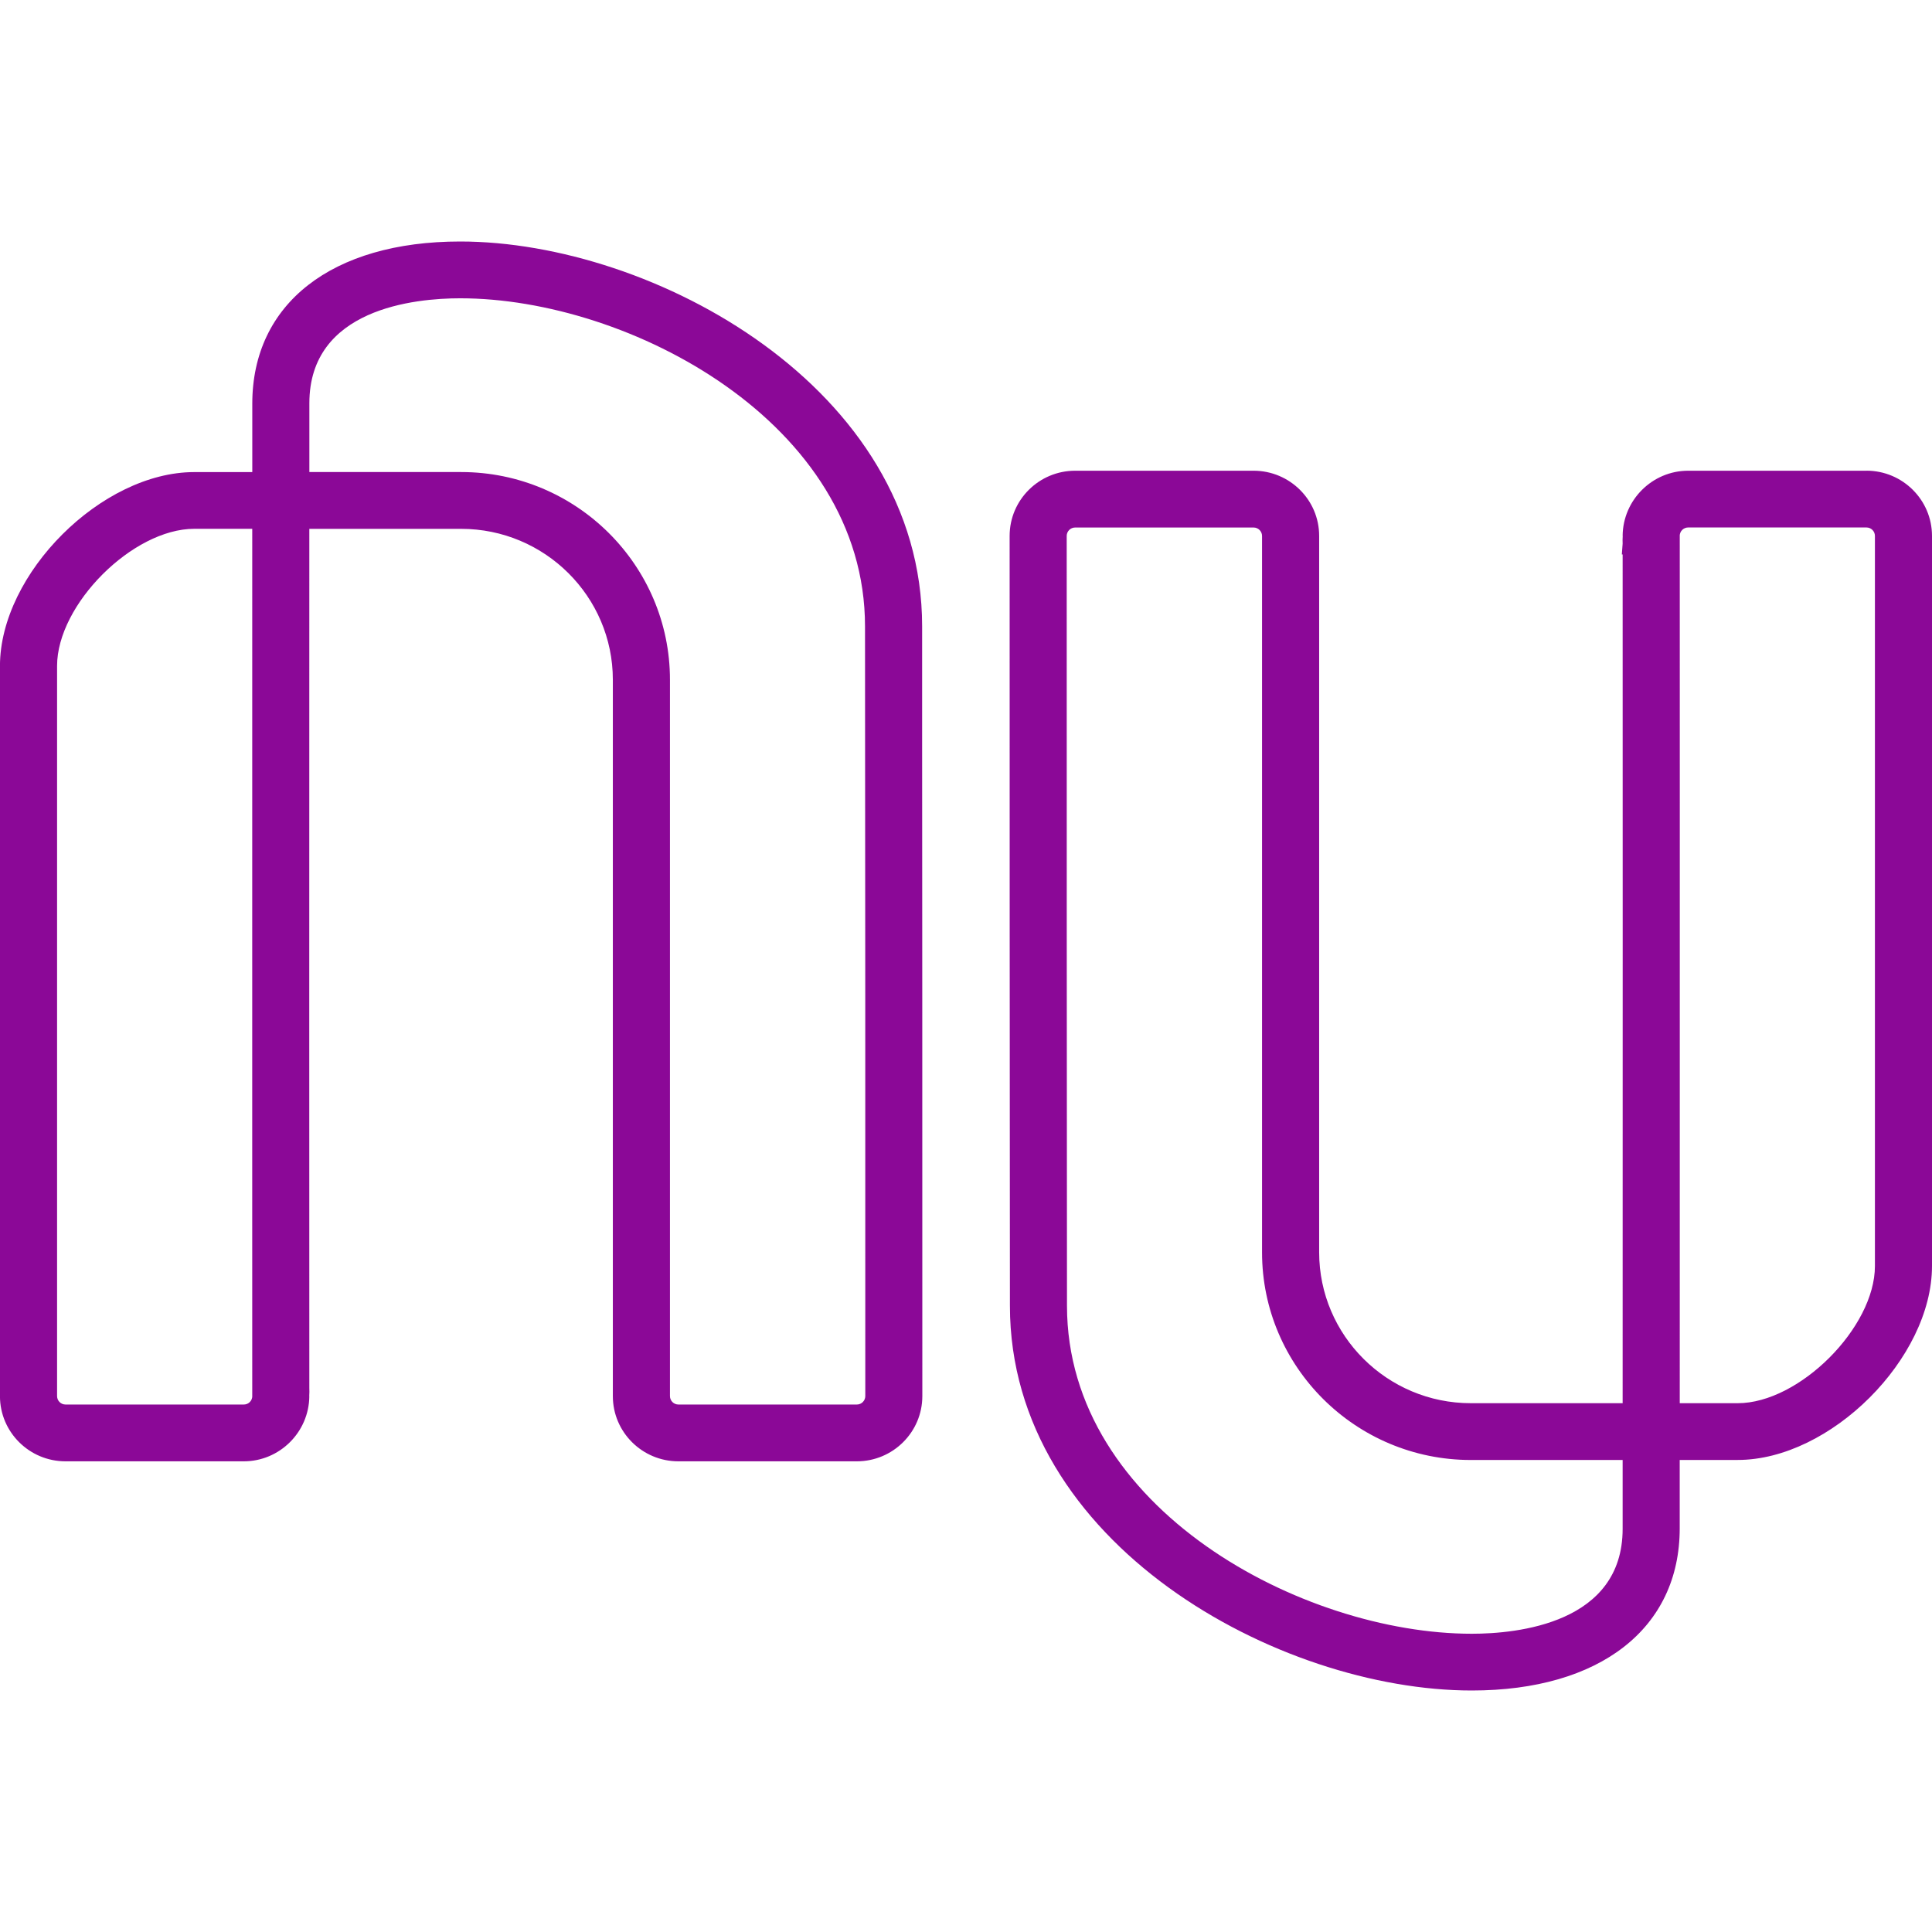
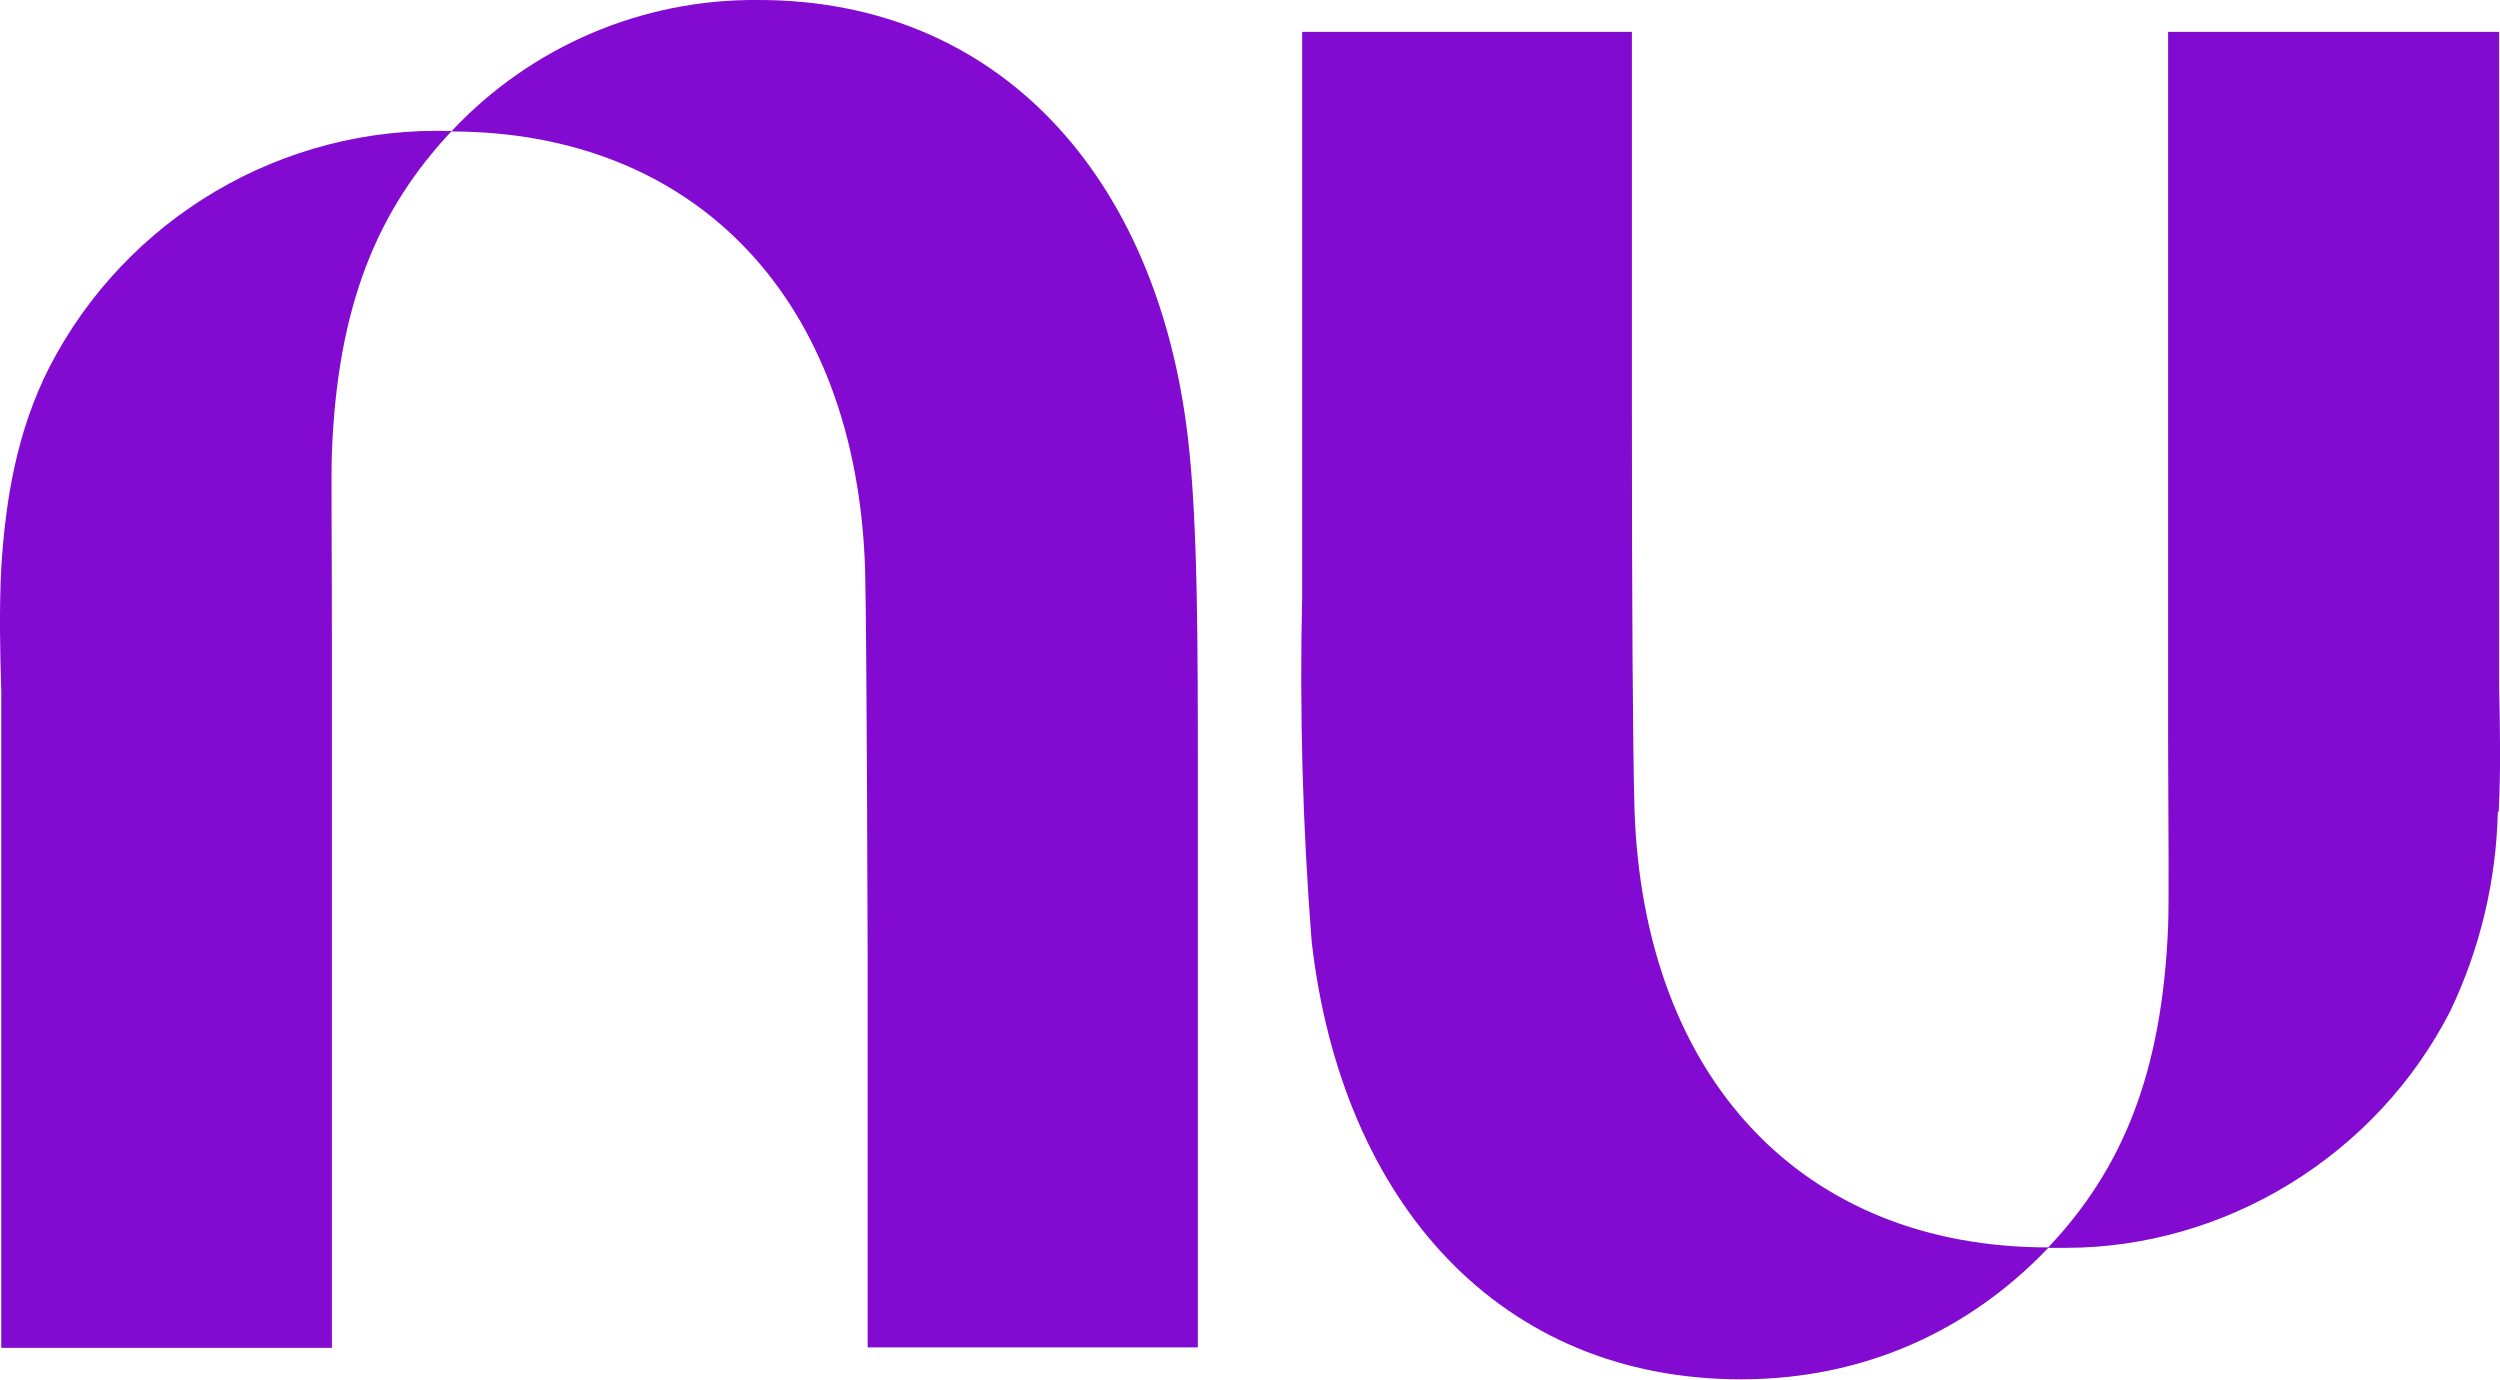
- <svg xmlns="http://www.w3.org/2000/svg" width="48" height="48" fill="none">
-   <path class="Path-s2b3fx-0 ezQKfB" d="M46.372 11.695h-4.43c-.89 0-1.62.725-1.628 1.616h.002l-.004.108.002.084-.02.272h.02c.003 2.639.001 15.811 0 21.087h-3.772c-2.078 0-3.768-1.682-3.768-3.749v-17.8c0-.892-.73-1.618-1.629-1.618h-4.433c-.898 0-1.628.726-1.628 1.619-.001 7.776.003 12.79.005 15.928l.002 3.198c0 5.923 6.684 9.56 11.475 9.56 3.187 0 5.166-1.544 5.166-4.028v-1.7h1.442c2.3 0 4.826-2.521 4.826-4.818v-18.14c0-.893-.73-1.62-1.628-1.62zm-4.64 1.617a.21.21 0 01.21-.207h4.43a.21.21 0 01.21.209v18.14c0 1.528-1.88 3.408-3.408 3.408h-1.441c.001-11.163.002-21.445 0-21.55zM36.566 40.59c-4.199 0-10.057-3.1-10.057-8.149l-.002-2.974c-.002-3.121-.006-8.188-.005-16.152a.21.21 0 01.21-.209h4.433a.21.21 0 01.21.209v17.8c0 2.844 2.327 5.158 5.187 5.158h3.772v1.71c0 2.353-2.621 2.607-3.748 2.607zM22.91 15.56C22.91 9.638 16.225 6 11.433 6 8.247 6 6.268 7.544 6.268 10.03v1.699H4.825c-2.3 0-4.826 2.521-4.826 4.818v18.14c0 .893.73 1.619 1.628 1.619h4.43c.89 0 1.62-.724 1.628-1.618h-.002l.004-.106-.002-.104c-.003-1.888-.001-15.865 0-21.339h3.772c2.078 0 3.769 1.682 3.769 3.749v17.799c0 .893.73 1.619 1.628 1.619h4.433c.898 0 1.628-.726 1.628-1.62.001-7.964-.003-13.03-.005-16.152zm-11.452-3.832H7.686v-1.71c0-2.353 2.621-2.607 3.748-2.607 4.2 0 10.057 3.1 10.057 8.15l.002 2.973c.003 3.121.007 8.188.005 16.152a.21.21 0 01-.21.209h-4.433a.21.21 0 01-.21-.21V16.888c0-2.845-2.327-5.16-5.187-5.16zm-5.19 22.96a.21.21 0 01-.21.207h-4.43a.21.21 0 01-.21-.21v-18.14c0-1.527 1.88-3.407 3.408-3.407h1.441c0 11.163-.002 21.445 0 21.55z" clip-rule="evenodd" fill="#8a0596" fill-opacity=".981" fill-rule="evenodd" />
+ <svg xmlns="http://www.w3.org/2000/svg" viewBox="0 0 58 32">
+   <path fill="#820ad1" d="M10.47 3.05A9.62 9.62 0 0 1 17.6 0c5.56 0 9.25 4.07 9.96 10.16.23 1.97.23 4.76.23 8v13.1h-7.66V22.3s-.02-7.66-.06-9.1c-.2-6.23-3.9-10.14-9.6-10.15C8.75 4.88 7.83 7.1 7.7 10.5c-.02.47 0 2.15 0 4.37v16.4H.03V16.05c-.03-.96-.05-1.93 0-2.89.1-1.6.37-3.17 1.11-4.63a10.12 10.12 0 0 1 9.33-5.49zm47.5 15.78c.05-.96.03-1.93.01-2.9V.74H50.3v16.4c.01 2.21.02 3.9 0 4.36-.14 3.4-1.06 5.62-2.78 7.44-5.7 0-9.39-3.92-9.6-10.16-.04-1.43-.06-4.98-.06-9.1V.74h-7.65v13.1a79 79 0 0 0 .22 8c.7 6.1 4.4 10.16 9.96 10.16 2.86 0 5.3-1.13 7.13-3.05h.4c3.72 0 7.22-2.15 8.93-5.5a11.34 11.34 0 0 0 1.1-4.62z" />
</svg>
